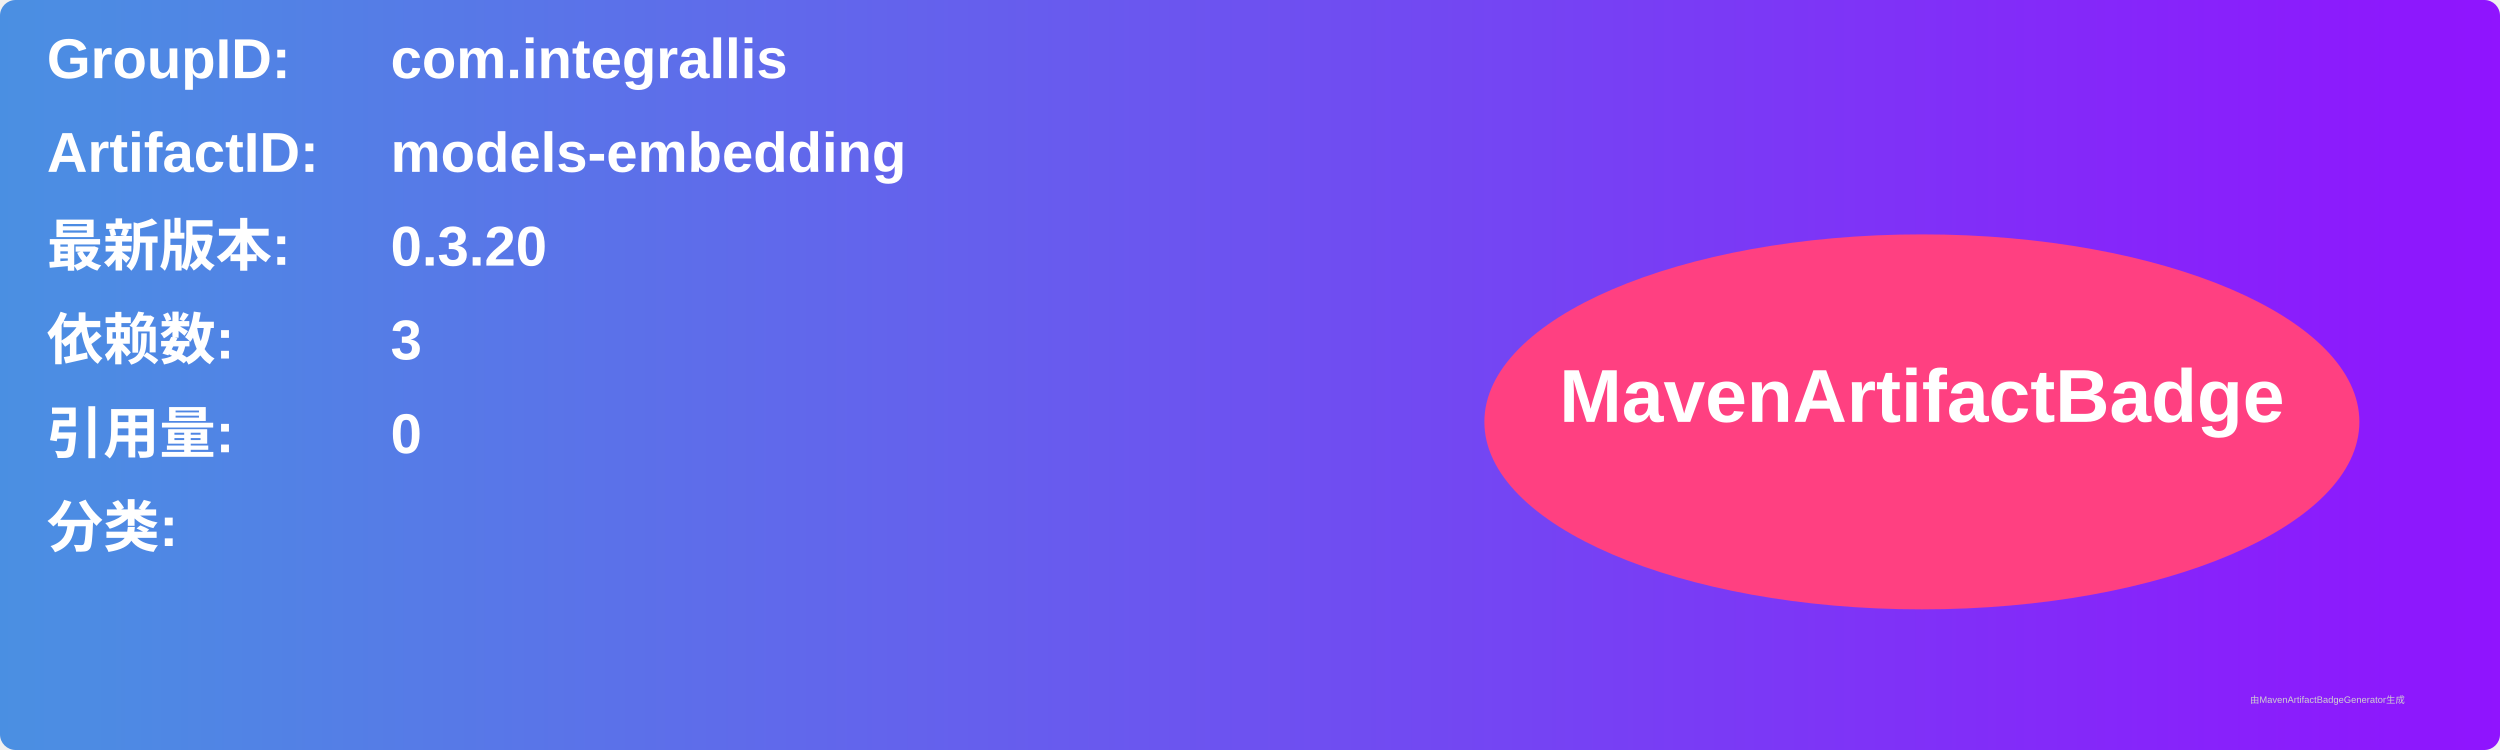
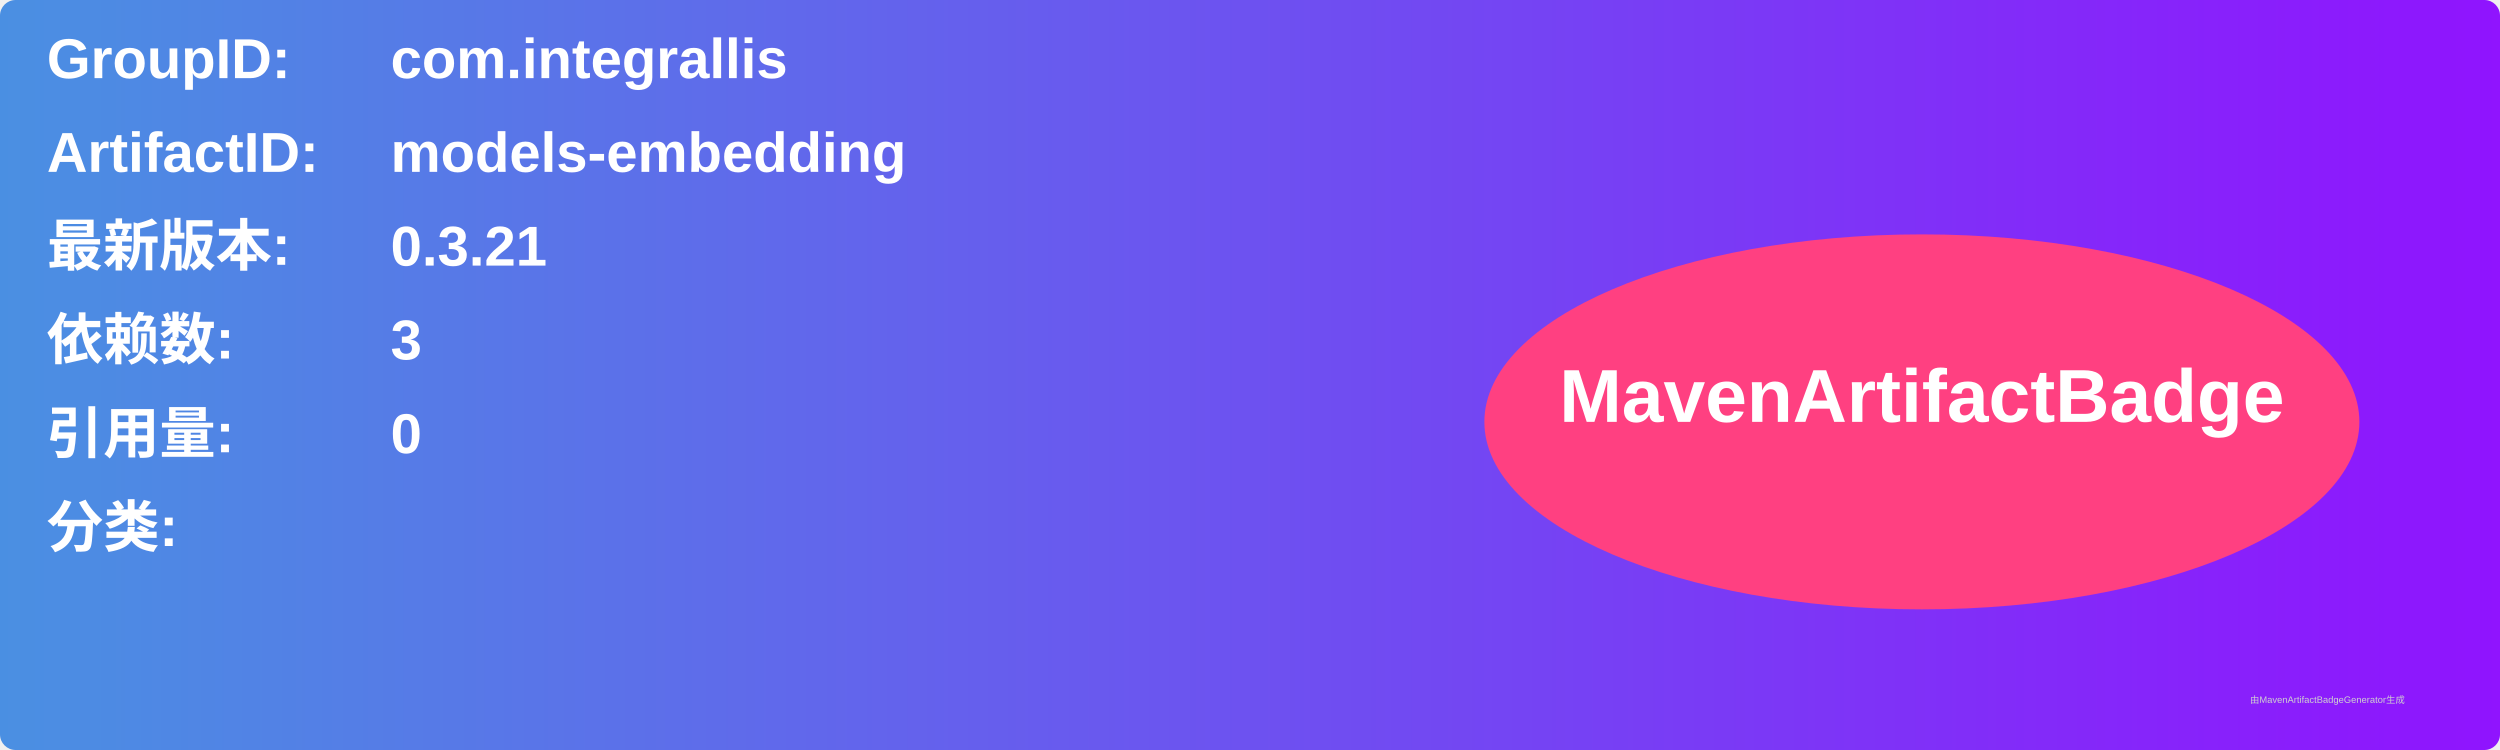
<svg xmlns="http://www.w3.org/2000/svg" width="800" height="240" viewBox="0 0 800 240">
  <linearGradient id="grad" x1="0%" y1="0%" x2="100%" y2="0%">
    <stop offset="0%" stop-color="#4a90e2" />
    <stop offset="100%" stop-color="#9013fe" />
  </linearGradient>
  <rect width="100%" height="100%" rx="5" ry="5" fill="url(#grad)" />
  <g transform="translate(15, 15)">
    <text x="0" y="10" font-family="Arial" font-size="18" fill="white" font-weight="bold" width="260">GroupID:</text>
    <text x="110" y="10" font-family="Arial" font-size="18" fill="white" font-weight="bold" width="460">com.integrallis</text>
    <text x="0" y="40" font-family="Arial" font-size="18" fill="white" font-weight="bold" width="260">ArtifactID:</text>
    <text x="110" y="40" font-family="Arial" font-size="18" fill="white" font-weight="bold" width="460">models-embedding</text>
    <text x="0" y="70" font-family="Arial" font-size="18" fill="white" font-weight="bold">最新版本:</text>
    <text x="110" y="70" font-family="Arial" font-size="18" fill="white" font-weight="bold">
-       <tspan font-weight="bold">0.3.20</tspan>
+       <tspan font-weight="bold">0.3.21</tspan>
    </text>
    <text x="0" y="100" font-family="Arial" font-size="18" fill="white" font-weight="bold">依赖数: </text>
    <text x="110" y="100" font-family="Arial" font-size="18" fill="white">
      <tspan font-weight="bold">3</tspan>
    </text>
    <text x="0" y="130" font-family="Arial" font-size="18" fill="white" font-weight="bold">引用量: </text>
    <text x="110" y="130" font-family="Arial" font-size="18" fill="white">
      <tspan font-weight="bold">0</tspan>
    </text>
    <text x="0" y="160" font-family="Arial" font-size="18" fill="white" font-weight="bold">分类:</text>
    <text x="10" y="190" font-family="Arial" font-size="10" fill="white">
      <tspan font-weight="bold" />
    </text>
    <ellipse cx="600" cy="120" rx="140" ry="60" fill="#ff4081" />
    <text x="600" y="120" text-anchor="middle" font-family="Arial" font-size="24" fill="white" font-weight="bold">MavenArtifactBadge</text>
  </g>
  <text x="720" y="225" font-family="Arial" font-size="3" fill="#d0d0d0">由MavenArtifactBadgeGenerator生成</text>
</svg>
